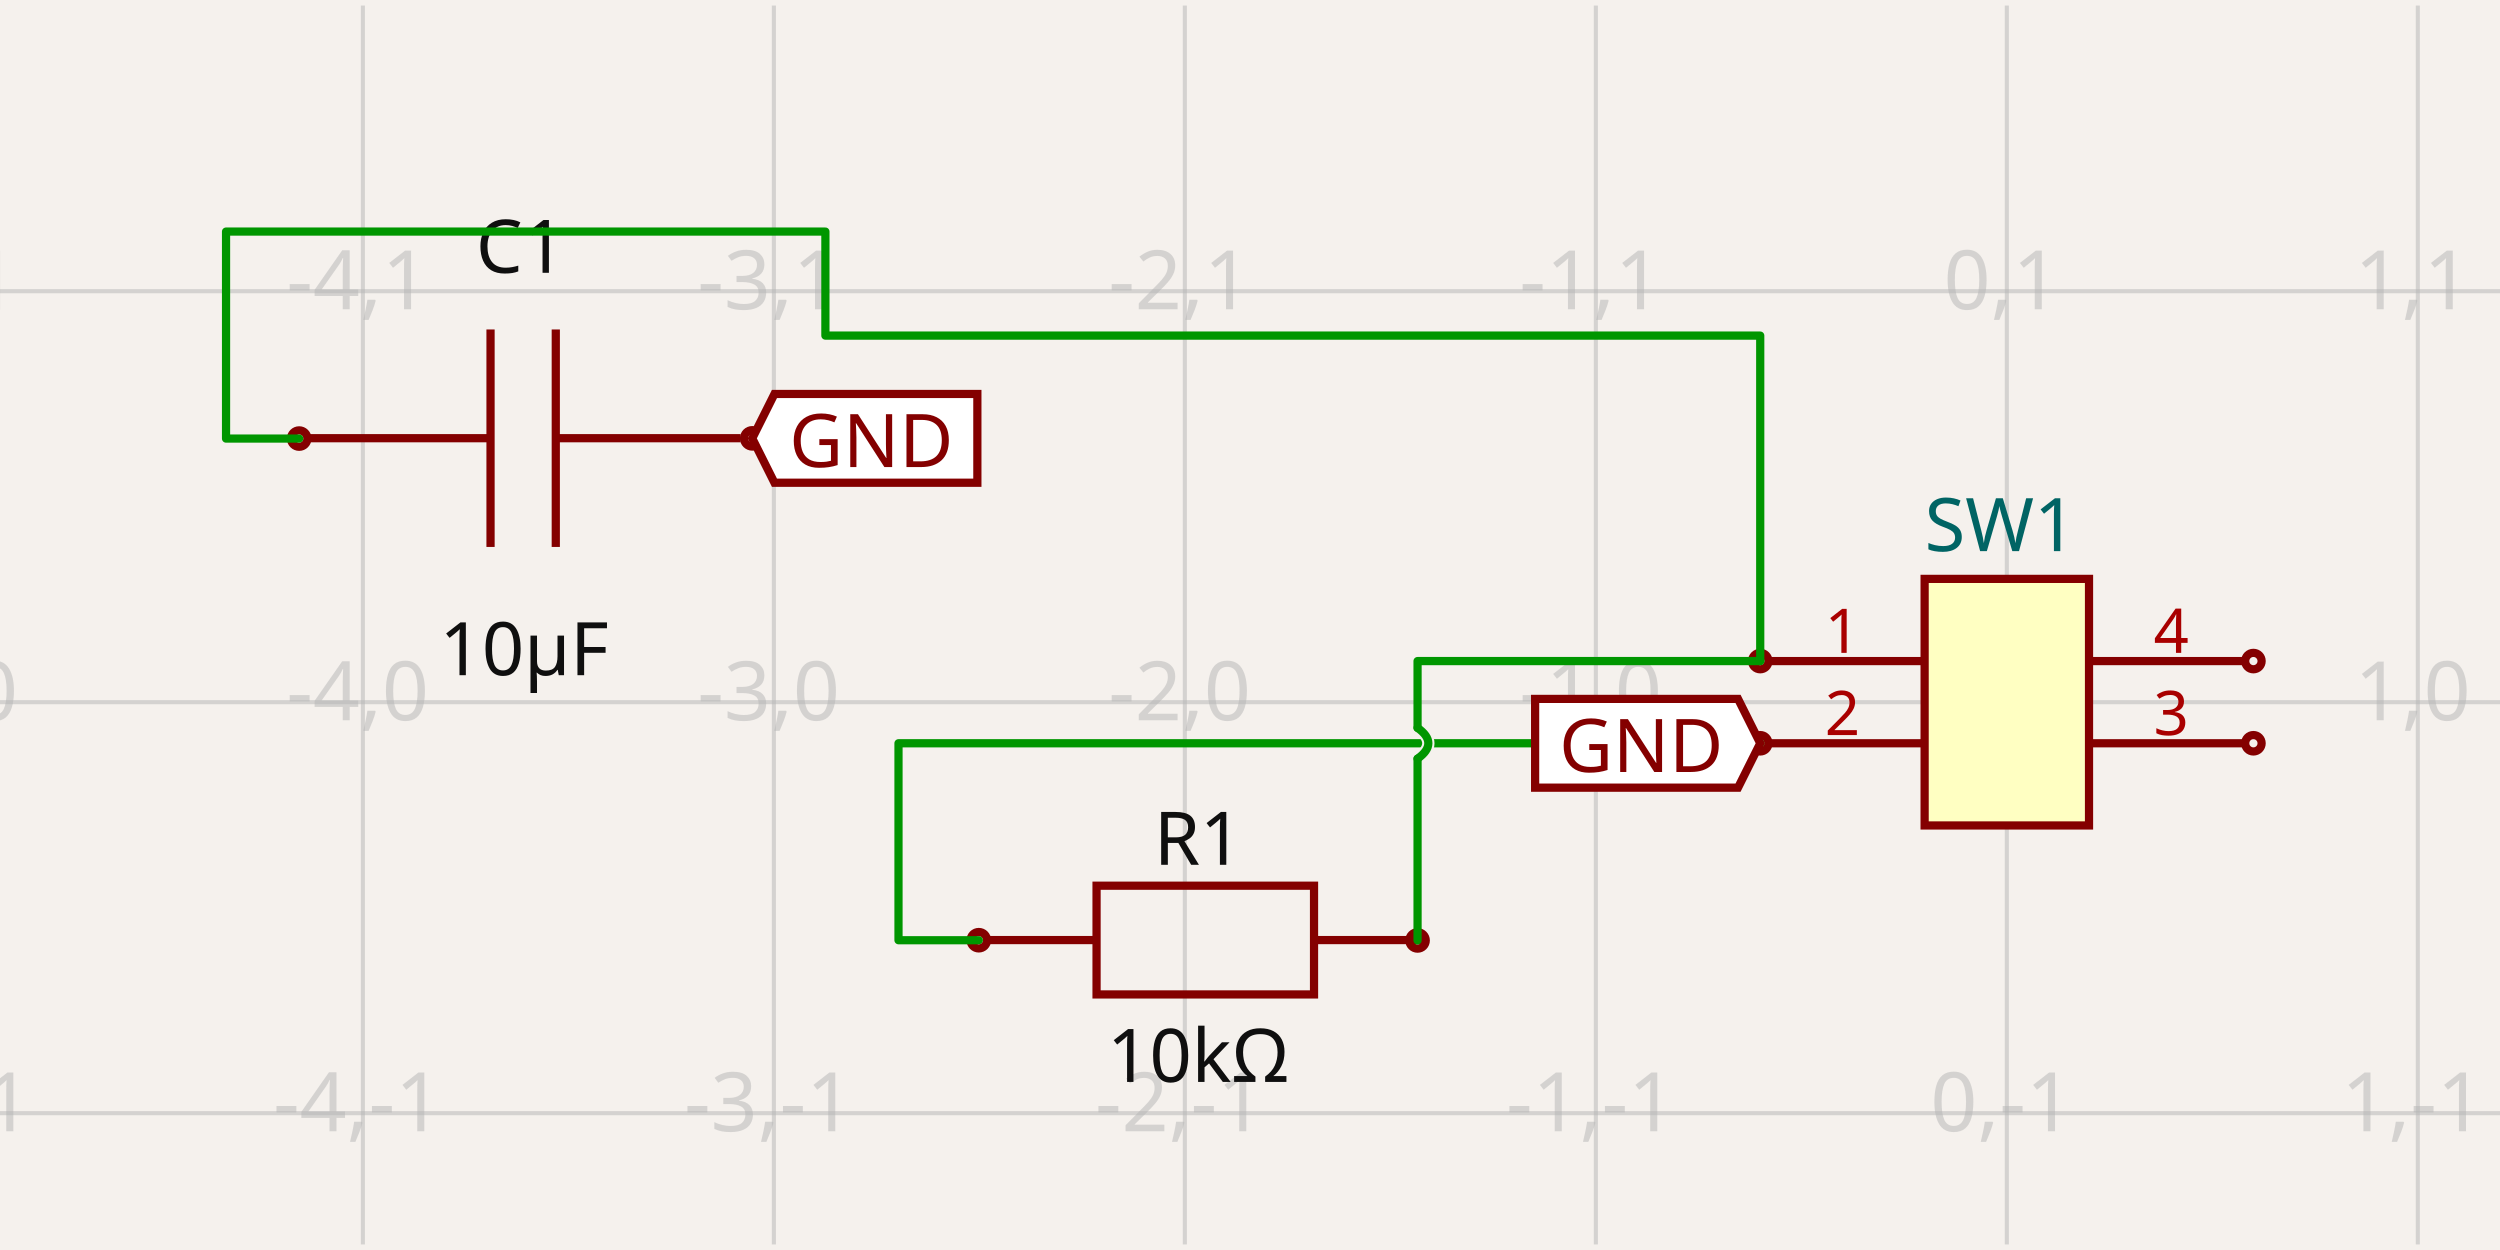
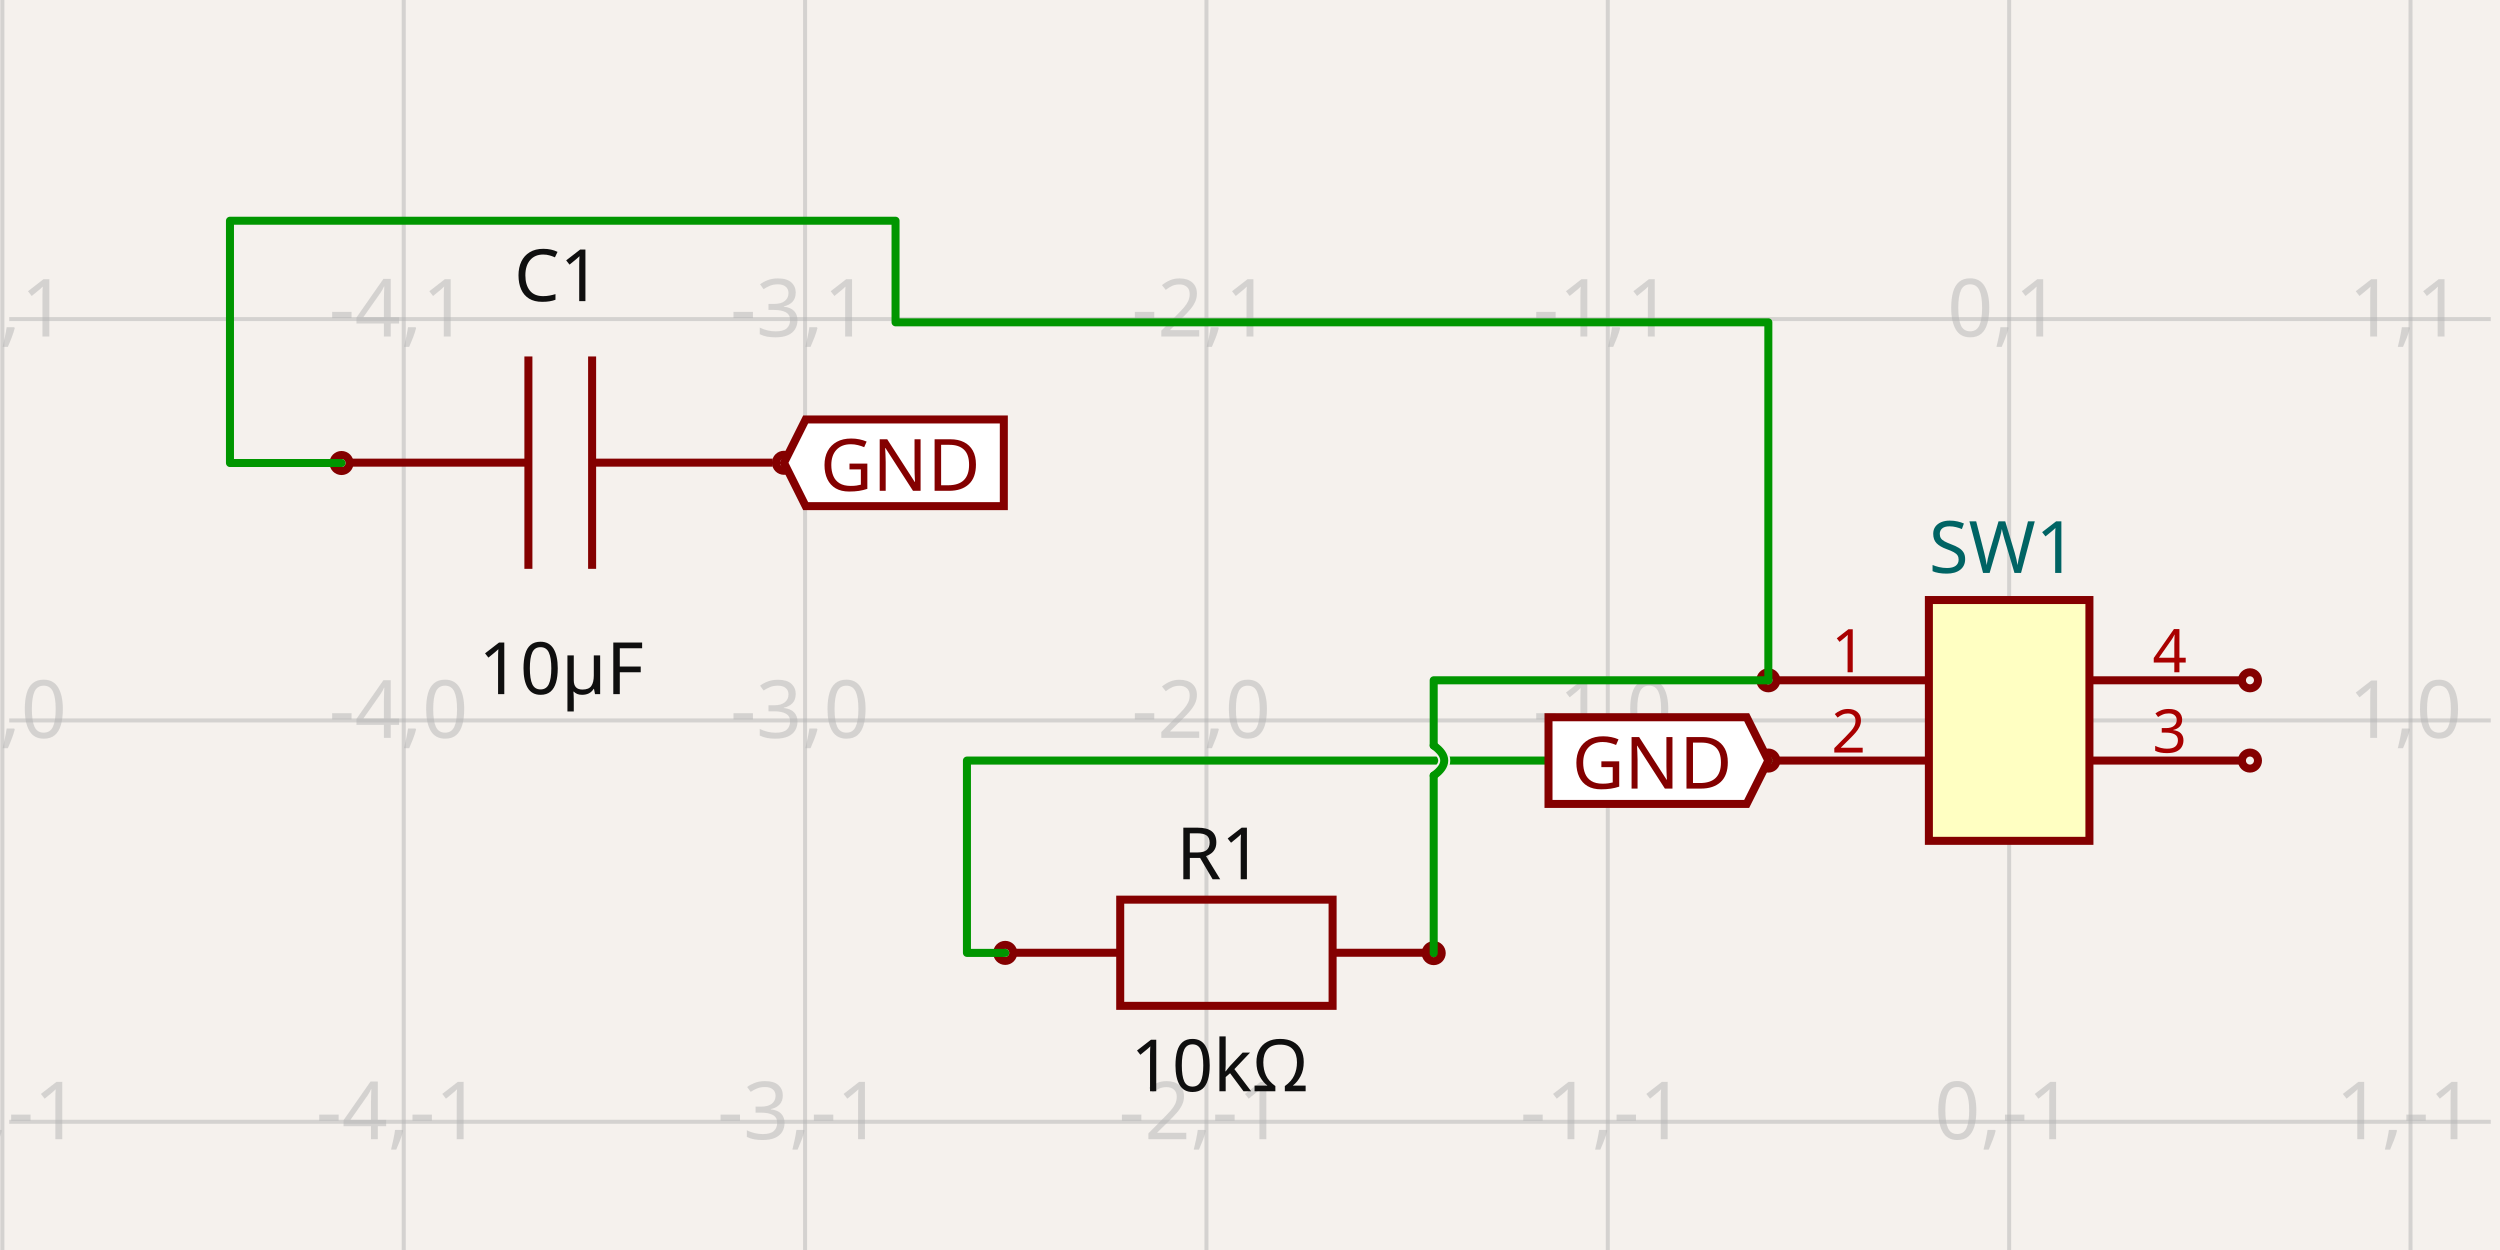
- <svg xmlns="http://www.w3.org/2000/svg" width="1200" height="600" style="background-color: rgb(245, 241, 237)" data-real-to-screen-transform="matrix(197.272466492,0,0,-197.272466492,963.2730402096,337.0431628951)">
+ <svg xmlns="http://www.w3.org/2000/svg" width="1200" height="600" style="background-color: rgb(245, 241, 237)" data-real-to-screen-transform="matrix(192.6495217155,0,0,-192.6495217155,964.3924620737,345.8075578976)">
  <style>
              .boundary { fill: rgb(245, 241, 237); }
              .schematic-boundary { fill: none; stroke: #fff; }
              .component { fill: none; stroke: rgb(132, 0, 0); }
              .chip { fill: rgb(255, 255, 194); stroke: rgb(132, 0, 0); }
              .component-pin { fill: none; stroke: rgb(132, 0, 0); }
              .trace:hover {
                filter: invert(1);
              }
              .trace:hover .trace-crossing-outline {
                opacity: 0;
              }
              .text { font-family: sans-serif; fill: rgb(0, 150, 0); }
              .pin-number { fill: rgb(169, 0, 0); }
              .port-label { fill: rgb(0, 100, 100); }
              .component-name { fill: rgb(0, 100, 100); }
            </style>
  <rect class="boundary" x="0" y="0" width="1200" height="600" />
  <g class="grid">
-     <line x1="-23.089" y1="597.335" x2="-23.089" y2="2.665" stroke="rgb(181, 181, 181)" stroke-width="1.973" stroke-opacity="0.5" />
-     <line x1="174.183" y1="597.335" x2="174.183" y2="2.665" stroke="rgb(181, 181, 181)" stroke-width="1.973" stroke-opacity="0.5" />
-     <line x1="371.456" y1="597.335" x2="371.456" y2="2.665" stroke="rgb(181, 181, 181)" stroke-width="1.973" stroke-opacity="0.5" />
-     <line x1="568.728" y1="597.335" x2="568.728" y2="2.665" stroke="rgb(181, 181, 181)" stroke-width="1.973" stroke-opacity="0.5" />
-     <line x1="766.001" y1="597.335" x2="766.001" y2="2.665" stroke="rgb(181, 181, 181)" stroke-width="1.973" stroke-opacity="0.5" />
-     <line x1="963.273" y1="597.335" x2="963.273" y2="2.665" stroke="rgb(181, 181, 181)" stroke-width="1.973" stroke-opacity="0.5" />
-     <line x1="1160.546" y1="597.335" x2="1160.546" y2="2.665" stroke="rgb(181, 181, 181)" stroke-width="1.973" stroke-opacity="0.5" />
-     <line x1="1357.818" y1="597.335" x2="1357.818" y2="2.665" stroke="rgb(181, 181, 181)" stroke-width="1.973" stroke-opacity="0.5" />
-     <line x1="-1.404032445861958e-10" y1="731.588" x2="1200" y2="731.588" stroke="rgb(181, 181, 181)" stroke-width="1.973" stroke-opacity="0.5" />
-     <line x1="-1.404032445861958e-10" y1="534.316" x2="1200" y2="534.316" stroke="rgb(181, 181, 181)" stroke-width="1.973" stroke-opacity="0.5" />
-     <line x1="-1.404032445861958e-10" y1="337.043" x2="1200" y2="337.043" stroke="rgb(181, 181, 181)" stroke-width="1.973" stroke-opacity="0.5" />
-     <line x1="-1.404032445861958e-10" y1="139.771" x2="1200" y2="139.771" stroke="rgb(181, 181, 181)" stroke-width="1.973" stroke-opacity="0.5" />
-     <line x1="-1.404032445861958e-10" y1="-57.502" x2="1200" y2="-57.502" stroke="rgb(181, 181, 181)" stroke-width="1.973" stroke-opacity="0.5" />
-     <text x="-25.589" y="726.588" fill="rgb(181, 181, 181)" font-size="39.454" fill-opacity="0.5" text-anchor="middle" dominant-baseline="middle" font-family="sans-serif">-5,-2</text>
-     <text x="-25.589" y="529.316" fill="rgb(181, 181, 181)" font-size="39.454" fill-opacity="0.5" text-anchor="middle" dominant-baseline="middle" font-family="sans-serif">-5,-1</text>
-     <text x="-25.589" y="332.043" fill="rgb(181, 181, 181)" font-size="39.454" fill-opacity="0.5" text-anchor="middle" dominant-baseline="middle" font-family="sans-serif">-5,0</text>
-     <text x="-25.589" y="134.771" fill="rgb(181, 181, 181)" font-size="39.454" fill-opacity="0.5" text-anchor="middle" dominant-baseline="middle" font-family="sans-serif">-5,1</text>
-     <text x="-25.589" y="-62.502" fill="rgb(181, 181, 181)" font-size="39.454" fill-opacity="0.5" text-anchor="middle" dominant-baseline="middle" font-family="sans-serif">-5,2</text>
-     <text x="171.683" y="726.588" fill="rgb(181, 181, 181)" font-size="39.454" fill-opacity="0.5" text-anchor="middle" dominant-baseline="middle" font-family="sans-serif">-4,-2</text>
-     <text x="171.683" y="529.316" fill="rgb(181, 181, 181)" font-size="39.454" fill-opacity="0.5" text-anchor="middle" dominant-baseline="middle" font-family="sans-serif">-4,-1</text>
-     <text x="171.683" y="332.043" fill="rgb(181, 181, 181)" font-size="39.454" fill-opacity="0.5" text-anchor="middle" dominant-baseline="middle" font-family="sans-serif">-4,0</text>
-     <text x="171.683" y="134.771" fill="rgb(181, 181, 181)" font-size="39.454" fill-opacity="0.5" text-anchor="middle" dominant-baseline="middle" font-family="sans-serif">-4,1</text>
-     <text x="171.683" y="-62.502" fill="rgb(181, 181, 181)" font-size="39.454" fill-opacity="0.5" text-anchor="middle" dominant-baseline="middle" font-family="sans-serif">-4,2</text>
-     <text x="368.956" y="726.588" fill="rgb(181, 181, 181)" font-size="39.454" fill-opacity="0.5" text-anchor="middle" dominant-baseline="middle" font-family="sans-serif">-3,-2</text>
-     <text x="368.956" y="529.316" fill="rgb(181, 181, 181)" font-size="39.454" fill-opacity="0.5" text-anchor="middle" dominant-baseline="middle" font-family="sans-serif">-3,-1</text>
-     <text x="368.956" y="332.043" fill="rgb(181, 181, 181)" font-size="39.454" fill-opacity="0.5" text-anchor="middle" dominant-baseline="middle" font-family="sans-serif">-3,0</text>
-     <text x="368.956" y="134.771" fill="rgb(181, 181, 181)" font-size="39.454" fill-opacity="0.5" text-anchor="middle" dominant-baseline="middle" font-family="sans-serif">-3,1</text>
-     <text x="368.956" y="-62.502" fill="rgb(181, 181, 181)" font-size="39.454" fill-opacity="0.5" text-anchor="middle" dominant-baseline="middle" font-family="sans-serif">-3,2</text>
-     <text x="566.228" y="726.588" fill="rgb(181, 181, 181)" font-size="39.454" fill-opacity="0.5" text-anchor="middle" dominant-baseline="middle" font-family="sans-serif">-2,-2</text>
-     <text x="566.228" y="529.316" fill="rgb(181, 181, 181)" font-size="39.454" fill-opacity="0.5" text-anchor="middle" dominant-baseline="middle" font-family="sans-serif">-2,-1</text>
-     <text x="566.228" y="332.043" fill="rgb(181, 181, 181)" font-size="39.454" fill-opacity="0.5" text-anchor="middle" dominant-baseline="middle" font-family="sans-serif">-2,0</text>
-     <text x="566.228" y="134.771" fill="rgb(181, 181, 181)" font-size="39.454" fill-opacity="0.5" text-anchor="middle" dominant-baseline="middle" font-family="sans-serif">-2,1</text>
-     <text x="566.228" y="-62.502" fill="rgb(181, 181, 181)" font-size="39.454" fill-opacity="0.5" text-anchor="middle" dominant-baseline="middle" font-family="sans-serif">-2,2</text>
-     <text x="763.501" y="726.588" fill="rgb(181, 181, 181)" font-size="39.454" fill-opacity="0.5" text-anchor="middle" dominant-baseline="middle" font-family="sans-serif">-1,-2</text>
-     <text x="763.501" y="529.316" fill="rgb(181, 181, 181)" font-size="39.454" fill-opacity="0.5" text-anchor="middle" dominant-baseline="middle" font-family="sans-serif">-1,-1</text>
-     <text x="763.501" y="332.043" fill="rgb(181, 181, 181)" font-size="39.454" fill-opacity="0.5" text-anchor="middle" dominant-baseline="middle" font-family="sans-serif">-1,0</text>
-     <text x="763.501" y="134.771" fill="rgb(181, 181, 181)" font-size="39.454" fill-opacity="0.5" text-anchor="middle" dominant-baseline="middle" font-family="sans-serif">-1,1</text>
-     <text x="763.501" y="-62.502" fill="rgb(181, 181, 181)" font-size="39.454" fill-opacity="0.5" text-anchor="middle" dominant-baseline="middle" font-family="sans-serif">-1,2</text>
-     <text x="960.773" y="726.588" fill="rgb(181, 181, 181)" font-size="39.454" fill-opacity="0.5" text-anchor="middle" dominant-baseline="middle" font-family="sans-serif">0,-2</text>
-     <text x="960.773" y="529.316" fill="rgb(181, 181, 181)" font-size="39.454" fill-opacity="0.5" text-anchor="middle" dominant-baseline="middle" font-family="sans-serif">0,-1</text>
-     <text x="960.773" y="332.043" fill="rgb(181, 181, 181)" font-size="39.454" fill-opacity="0.5" text-anchor="middle" dominant-baseline="middle" font-family="sans-serif">0,0</text>
-     <text x="960.773" y="134.771" fill="rgb(181, 181, 181)" font-size="39.454" fill-opacity="0.5" text-anchor="middle" dominant-baseline="middle" font-family="sans-serif">0,1</text>
-     <text x="960.773" y="-62.502" fill="rgb(181, 181, 181)" font-size="39.454" fill-opacity="0.5" text-anchor="middle" dominant-baseline="middle" font-family="sans-serif">0,2</text>
-     <text x="1158.046" y="726.588" fill="rgb(181, 181, 181)" font-size="39.454" fill-opacity="0.5" text-anchor="middle" dominant-baseline="middle" font-family="sans-serif">1,-2</text>
-     <text x="1158.046" y="529.316" fill="rgb(181, 181, 181)" font-size="39.454" fill-opacity="0.5" text-anchor="middle" dominant-baseline="middle" font-family="sans-serif">1,-1</text>
-     <text x="1158.046" y="332.043" fill="rgb(181, 181, 181)" font-size="39.454" fill-opacity="0.5" text-anchor="middle" dominant-baseline="middle" font-family="sans-serif">1,0</text>
-     <text x="1158.046" y="134.771" fill="rgb(181, 181, 181)" font-size="39.454" fill-opacity="0.5" text-anchor="middle" dominant-baseline="middle" font-family="sans-serif">1,1</text>
-     <text x="1158.046" y="-62.502" fill="rgb(181, 181, 181)" font-size="39.454" fill-opacity="0.5" text-anchor="middle" dominant-baseline="middle" font-family="sans-serif">1,2</text>
-     <text x="1355.318" y="726.588" fill="rgb(181, 181, 181)" font-size="39.454" fill-opacity="0.5" text-anchor="middle" dominant-baseline="middle" font-family="sans-serif">2,-2</text>
-     <text x="1355.318" y="529.316" fill="rgb(181, 181, 181)" font-size="39.454" fill-opacity="0.5" text-anchor="middle" dominant-baseline="middle" font-family="sans-serif">2,-1</text>
-     <text x="1355.318" y="332.043" fill="rgb(181, 181, 181)" font-size="39.454" fill-opacity="0.5" text-anchor="middle" dominant-baseline="middle" font-family="sans-serif">2,0</text>
-     <text x="1355.318" y="134.771" fill="rgb(181, 181, 181)" font-size="39.454" fill-opacity="0.5" text-anchor="middle" dominant-baseline="middle" font-family="sans-serif">2,1</text>
-     <text x="1355.318" y="-62.502" fill="rgb(181, 181, 181)" font-size="39.454" fill-opacity="0.5" text-anchor="middle" dominant-baseline="middle" font-family="sans-serif">2,2</text>
+     <line x1="1.145" y1="600" x2="1.145" y2="-8.560618880437687e-11" stroke="rgb(181, 181, 181)" stroke-width="1.926" stroke-opacity="0.5" />
+     <line x1="193.794" y1="600" x2="193.794" y2="-8.560618880437687e-11" stroke="rgb(181, 181, 181)" stroke-width="1.926" stroke-opacity="0.5" />
+     <line x1="386.444" y1="600" x2="386.444" y2="-8.560618880437687e-11" stroke="rgb(181, 181, 181)" stroke-width="1.926" stroke-opacity="0.5" />
+     <line x1="579.093" y1="600" x2="579.093" y2="-8.560618880437687e-11" stroke="rgb(181, 181, 181)" stroke-width="1.926" stroke-opacity="0.5" />
+     <line x1="771.743" y1="600" x2="771.743" y2="-8.560618880437687e-11" stroke="rgb(181, 181, 181)" stroke-width="1.926" stroke-opacity="0.5" />
+     <line x1="964.392" y1="600" x2="964.392" y2="-8.560618880437687e-11" stroke="rgb(181, 181, 181)" stroke-width="1.926" stroke-opacity="0.5" />
+     <line x1="1157.042" y1="600" x2="1157.042" y2="-8.560618880437687e-11" stroke="rgb(181, 181, 181)" stroke-width="1.926" stroke-opacity="0.5" />
+     <line x1="1349.692" y1="600" x2="1349.692" y2="-8.560618880437687e-11" stroke="rgb(181, 181, 181)" stroke-width="1.926" stroke-opacity="0.5" />
+     <line x1="4.428" y1="731.107" x2="1195.572" y2="731.107" stroke="rgb(181, 181, 181)" stroke-width="1.926" stroke-opacity="0.5" />
+     <line x1="4.428" y1="538.457" x2="1195.572" y2="538.457" stroke="rgb(181, 181, 181)" stroke-width="1.926" stroke-opacity="0.5" />
+     <line x1="4.428" y1="345.808" x2="1195.572" y2="345.808" stroke="rgb(181, 181, 181)" stroke-width="1.926" stroke-opacity="0.5" />
+     <line x1="4.428" y1="153.158" x2="1195.572" y2="153.158" stroke="rgb(181, 181, 181)" stroke-width="1.926" stroke-opacity="0.5" />
+     <line x1="4.428" y1="-39.491" x2="1195.572" y2="-39.491" stroke="rgb(181, 181, 181)" stroke-width="1.926" stroke-opacity="0.5" />
+     <text x="-1.355" y="726.107" fill="rgb(181, 181, 181)" font-size="38.53" fill-opacity="0.5" text-anchor="middle" dominant-baseline="middle" font-family="sans-serif">-5,-2</text>
+     <text x="-1.355" y="533.457" fill="rgb(181, 181, 181)" font-size="38.53" fill-opacity="0.5" text-anchor="middle" dominant-baseline="middle" font-family="sans-serif">-5,-1</text>
+     <text x="-1.355" y="340.808" fill="rgb(181, 181, 181)" font-size="38.53" fill-opacity="0.5" text-anchor="middle" dominant-baseline="middle" font-family="sans-serif">-5,0</text>
+     <text x="-1.355" y="148.158" fill="rgb(181, 181, 181)" font-size="38.53" fill-opacity="0.5" text-anchor="middle" dominant-baseline="middle" font-family="sans-serif">-5,1</text>
+     <text x="-1.355" y="-44.491" fill="rgb(181, 181, 181)" font-size="38.53" fill-opacity="0.5" text-anchor="middle" dominant-baseline="middle" font-family="sans-serif">-5,2</text>
+     <text x="191.294" y="726.107" fill="rgb(181, 181, 181)" font-size="38.53" fill-opacity="0.5" text-anchor="middle" dominant-baseline="middle" font-family="sans-serif">-4,-2</text>
+     <text x="191.294" y="533.457" fill="rgb(181, 181, 181)" font-size="38.53" fill-opacity="0.5" text-anchor="middle" dominant-baseline="middle" font-family="sans-serif">-4,-1</text>
+     <text x="191.294" y="340.808" fill="rgb(181, 181, 181)" font-size="38.53" fill-opacity="0.5" text-anchor="middle" dominant-baseline="middle" font-family="sans-serif">-4,0</text>
+     <text x="191.294" y="148.158" fill="rgb(181, 181, 181)" font-size="38.53" fill-opacity="0.5" text-anchor="middle" dominant-baseline="middle" font-family="sans-serif">-4,1</text>
+     <text x="191.294" y="-44.491" fill="rgb(181, 181, 181)" font-size="38.53" fill-opacity="0.5" text-anchor="middle" dominant-baseline="middle" font-family="sans-serif">-4,2</text>
+     <text x="383.944" y="726.107" fill="rgb(181, 181, 181)" font-size="38.53" fill-opacity="0.5" text-anchor="middle" dominant-baseline="middle" font-family="sans-serif">-3,-2</text>
+     <text x="383.944" y="533.457" fill="rgb(181, 181, 181)" font-size="38.53" fill-opacity="0.5" text-anchor="middle" dominant-baseline="middle" font-family="sans-serif">-3,-1</text>
+     <text x="383.944" y="340.808" fill="rgb(181, 181, 181)" font-size="38.53" fill-opacity="0.5" text-anchor="middle" dominant-baseline="middle" font-family="sans-serif">-3,0</text>
+     <text x="383.944" y="148.158" fill="rgb(181, 181, 181)" font-size="38.53" fill-opacity="0.5" text-anchor="middle" dominant-baseline="middle" font-family="sans-serif">-3,1</text>
+     <text x="383.944" y="-44.491" fill="rgb(181, 181, 181)" font-size="38.53" fill-opacity="0.5" text-anchor="middle" dominant-baseline="middle" font-family="sans-serif">-3,2</text>
+     <text x="576.593" y="726.107" fill="rgb(181, 181, 181)" font-size="38.53" fill-opacity="0.5" text-anchor="middle" dominant-baseline="middle" font-family="sans-serif">-2,-2</text>
+     <text x="576.593" y="533.457" fill="rgb(181, 181, 181)" font-size="38.53" fill-opacity="0.5" text-anchor="middle" dominant-baseline="middle" font-family="sans-serif">-2,-1</text>
+     <text x="576.593" y="340.808" fill="rgb(181, 181, 181)" font-size="38.53" fill-opacity="0.5" text-anchor="middle" dominant-baseline="middle" font-family="sans-serif">-2,0</text>
+     <text x="576.593" y="148.158" fill="rgb(181, 181, 181)" font-size="38.53" fill-opacity="0.5" text-anchor="middle" dominant-baseline="middle" font-family="sans-serif">-2,1</text>
+     <text x="576.593" y="-44.491" fill="rgb(181, 181, 181)" font-size="38.53" fill-opacity="0.5" text-anchor="middle" dominant-baseline="middle" font-family="sans-serif">-2,2</text>
+     <text x="769.243" y="726.107" fill="rgb(181, 181, 181)" font-size="38.53" fill-opacity="0.5" text-anchor="middle" dominant-baseline="middle" font-family="sans-serif">-1,-2</text>
+     <text x="769.243" y="533.457" fill="rgb(181, 181, 181)" font-size="38.53" fill-opacity="0.5" text-anchor="middle" dominant-baseline="middle" font-family="sans-serif">-1,-1</text>
+     <text x="769.243" y="340.808" fill="rgb(181, 181, 181)" font-size="38.53" fill-opacity="0.5" text-anchor="middle" dominant-baseline="middle" font-family="sans-serif">-1,0</text>
+     <text x="769.243" y="148.158" fill="rgb(181, 181, 181)" font-size="38.53" fill-opacity="0.5" text-anchor="middle" dominant-baseline="middle" font-family="sans-serif">-1,1</text>
+     <text x="769.243" y="-44.491" fill="rgb(181, 181, 181)" font-size="38.53" fill-opacity="0.5" text-anchor="middle" dominant-baseline="middle" font-family="sans-serif">-1,2</text>
+     <text x="961.892" y="726.107" fill="rgb(181, 181, 181)" font-size="38.53" fill-opacity="0.5" text-anchor="middle" dominant-baseline="middle" font-family="sans-serif">0,-2</text>
+     <text x="961.892" y="533.457" fill="rgb(181, 181, 181)" font-size="38.53" fill-opacity="0.5" text-anchor="middle" dominant-baseline="middle" font-family="sans-serif">0,-1</text>
+     <text x="961.892" y="340.808" fill="rgb(181, 181, 181)" font-size="38.53" fill-opacity="0.5" text-anchor="middle" dominant-baseline="middle" font-family="sans-serif">0,0</text>
+     <text x="961.892" y="148.158" fill="rgb(181, 181, 181)" font-size="38.53" fill-opacity="0.5" text-anchor="middle" dominant-baseline="middle" font-family="sans-serif">0,1</text>
+     <text x="961.892" y="-44.491" fill="rgb(181, 181, 181)" font-size="38.53" fill-opacity="0.5" text-anchor="middle" dominant-baseline="middle" font-family="sans-serif">0,2</text>
+     <text x="1154.542" y="726.107" fill="rgb(181, 181, 181)" font-size="38.53" fill-opacity="0.5" text-anchor="middle" dominant-baseline="middle" font-family="sans-serif">1,-2</text>
+     <text x="1154.542" y="533.457" fill="rgb(181, 181, 181)" font-size="38.53" fill-opacity="0.5" text-anchor="middle" dominant-baseline="middle" font-family="sans-serif">1,-1</text>
+     <text x="1154.542" y="340.808" fill="rgb(181, 181, 181)" font-size="38.53" fill-opacity="0.5" text-anchor="middle" dominant-baseline="middle" font-family="sans-serif">1,0</text>
+     <text x="1154.542" y="148.158" fill="rgb(181, 181, 181)" font-size="38.53" fill-opacity="0.5" text-anchor="middle" dominant-baseline="middle" font-family="sans-serif">1,1</text>
+     <text x="1154.542" y="-44.491" fill="rgb(181, 181, 181)" font-size="38.53" fill-opacity="0.5" text-anchor="middle" dominant-baseline="middle" font-family="sans-serif">1,2</text>
+     <text x="1347.192" y="726.107" fill="rgb(181, 181, 181)" font-size="38.53" fill-opacity="0.5" text-anchor="middle" dominant-baseline="middle" font-family="sans-serif">2,-2</text>
+     <text x="1347.192" y="533.457" fill="rgb(181, 181, 181)" font-size="38.53" fill-opacity="0.5" text-anchor="middle" dominant-baseline="middle" font-family="sans-serif">2,-1</text>
+     <text x="1347.192" y="340.808" fill="rgb(181, 181, 181)" font-size="38.53" fill-opacity="0.5" text-anchor="middle" dominant-baseline="middle" font-family="sans-serif">2,0</text>
+     <text x="1347.192" y="148.158" fill="rgb(181, 181, 181)" font-size="38.53" fill-opacity="0.5" text-anchor="middle" dominant-baseline="middle" font-family="sans-serif">2,1</text>
+     <text x="1347.192" y="-44.491" fill="rgb(181, 181, 181)" font-size="38.53" fill-opacity="0.5" text-anchor="middle" dominant-baseline="middle" font-family="sans-serif">2,2</text>
  </g>
  <g data-circuit-json-type="schematic_component" data-schematic-component-id="schematic_component_0">
-     <rect class="component-overlay" x="146.726" y="158.143" width="208.78" height="104.39" fill="transparent" />
-     <path d="M 355.506 210.338 L 266.774 210.338" stroke="rgb(132, 0, 0)" fill="none" stroke-width="3.945px" />
-     <path d="M 235.457 210.338 L 146.726 210.338" stroke="rgb(132, 0, 0)" fill="none" stroke-width="3.945px" />
-     <path d="M 266.774 158.143 L 266.774 262.533" stroke="rgb(132, 0, 0)" fill="none" stroke-width="3.945px" />
-     <path d="M 235.457 158.143 L 235.457 262.533" stroke="rgb(132, 0, 0)" fill="none" stroke-width="3.945px" />
-     <text x="249.807" y="130.945" fill="rgb(15, 15, 15)" font-family="sans-serif" text-anchor="middle" dominant-baseline="auto" font-size="35.509px">C1</text>
-     <text x="251.585" y="296.551" fill="rgb(15, 15, 15)" font-family="sans-serif" text-anchor="middle" dominant-baseline="hanging" font-size="35.509px">10µF</text>
-     <circle cx="143.606" cy="210.516" r="3.945px" stroke-width="3.945px" fill="none" stroke="rgb(132, 0, 0)" />
-     <circle cx="361.083" cy="210.409" r="3.945px" stroke-width="3.945px" fill="none" stroke="rgb(132, 0, 0)" />
+     <rect class="component-overlay" x="166.98" y="171.1" width="203.887" height="101.944" fill="transparent" />
+     <path d="M 370.868 222.072 L 284.215 222.072" stroke="rgb(132, 0, 0)" fill="none" stroke-width="3.853px" />
+     <path d="M 253.632 222.072 L 166.98 222.072" stroke="rgb(132, 0, 0)" fill="none" stroke-width="3.853px" />
+     <path d="M 284.215 171.1 L 284.215 273.044" stroke="rgb(132, 0, 0)" fill="none" stroke-width="3.853px" />
+     <path d="M 253.632 171.1 L 253.632 273.044" stroke="rgb(132, 0, 0)" fill="none" stroke-width="3.853px" />
+     <text x="267.646" y="144.54" fill="rgb(15, 15, 15)" font-family="sans-serif" text-anchor="middle" dominant-baseline="auto" font-size="34.677px">C1</text>
+     <text x="269.382" y="306.263" fill="rgb(15, 15, 15)" font-family="sans-serif" text-anchor="middle" dominant-baseline="hanging" font-size="34.677px">10µF</text>
+     <circle cx="163.934" cy="222.246" r="3.853px" stroke-width="3.853px" fill="none" stroke="rgb(132, 0, 0)" />
+     <circle cx="376.314" cy="222.141" r="3.853px" stroke-width="3.853px" fill="none" stroke="rgb(132, 0, 0)" />
  </g>
  <g data-circuit-json-type="schematic_component" data-schematic-component-id="schematic_component_1">
-     <rect class="component-overlay" x="474.149" y="425.135" width="208.78" height="52.195" fill="transparent" />
-     <path d="M 474.149 451.232 L 526.344 451.232" stroke="rgb(132, 0, 0)" fill="none" stroke-width="3.945px" />
-     <path d="M 630.734 451.232 L 682.929 451.232" stroke="rgb(132, 0, 0)" fill="none" stroke-width="3.945px" />
-     <path d="M 578.539 425.135 L 630.734 425.135 L 630.734 477.33 L 526.344 477.33 L 526.344 425.135 L 578.539 425.135" stroke="rgb(132, 0, 0)" fill="none" stroke-width="3.945px" />
-     <text x="575.123" y="415.1" fill="rgb(15, 15, 15)" font-family="sans-serif" text-anchor="middle" dominant-baseline="auto" font-size="35.509px">R1</text>
-     <text x="575.123" y="491.768" fill="rgb(15, 15, 15)" font-family="sans-serif" text-anchor="middle" dominant-baseline="hanging" font-size="35.509px">10kΩ</text>
-     <circle cx="469.821" cy="451.302" r="3.945px" stroke-width="3.945px" fill="none" stroke="rgb(132, 0, 0)" />
-     <circle cx="680.426" cy="451.41" r="3.945px" stroke-width="3.945px" fill="none" stroke="rgb(132, 0, 0)" />
+     <rect class="component-overlay" x="486.731" y="431.835" width="203.887" height="50.972" fill="transparent" />
+     <path d="M 486.731 457.321 L 537.703 457.321" stroke="rgb(132, 0, 0)" fill="none" stroke-width="3.853px" />
+     <path d="M 639.647 457.321 L 690.618 457.321" stroke="rgb(132, 0, 0)" fill="none" stroke-width="3.853px" />
+     <path d="M 588.675 431.835 L 639.647 431.835 L 639.647 482.806 L 537.703 482.806 L 537.703 431.835 L 588.675 431.835" stroke="rgb(132, 0, 0)" fill="none" stroke-width="3.853px" />
+     <text x="585.339" y="422.036" fill="rgb(15, 15, 15)" font-family="sans-serif" text-anchor="middle" dominant-baseline="auto" font-size="34.677px">R1</text>
+     <text x="585.339" y="496.906" fill="rgb(15, 15, 15)" font-family="sans-serif" text-anchor="middle" dominant-baseline="hanging" font-size="34.677px">10kΩ</text>
+     <circle cx="482.504" cy="457.389" r="3.853px" stroke-width="3.853px" fill="none" stroke="rgb(132, 0, 0)" />
+     <circle cx="688.173" cy="457.494" r="3.853px" stroke-width="3.853px" fill="none" stroke="rgb(132, 0, 0)" />
  </g>
  <g data-circuit-json-type="schematic_component" data-schematic-component-id="schematic_component_2">
-     <rect class="component chip" x="923.819" y="277.861" width="78.909" height="118.363" stroke-width="3.945px" fill="rgb(255, 255, 194)" stroke="rgb(132, 0, 0)" />
-     <rect class="component-overlay" x="923.819" y="277.861" width="78.909" height="118.363" fill="transparent" />
-     <text x="923.819" y="421.87" fill="#006464" text-anchor="start" dominant-baseline="middle" font-family="sans-serif" font-size="35.509px" transform="rotate(0, 923.8185, 421.8703)" />
-     <text x="923.819" y="252.216" fill="#006464" text-anchor="start" dominant-baseline="middle" font-family="sans-serif" font-size="35.509px" transform="rotate(0, 923.8185, 252.216)">SW1</text>
-     <line class="component-pin" x1="848.855" y1="317.316" x2="923.819" y2="317.316" stroke-width="3.945px" />
-     <circle class="component-pin" cx="844.91" cy="317.316" r="3.945" stroke-width="3.945px" />
-     <text class="pin-number" x="884.364" y="313.37" style="font-family: sans-serif;" fill="rgb(169, 0, 0)" text-anchor="middle" dominant-baseline="auto" font-size="29.591px" transform="">1</text>
-     <line class="component-pin" x1="848.855" y1="356.77" x2="923.819" y2="356.77" stroke-width="3.945px" />
-     <circle class="component-pin" cx="844.91" cy="356.77" r="3.945" stroke-width="3.945px" />
-     <text class="pin-number" x="884.364" y="352.825" style="font-family: sans-serif;" fill="rgb(169, 0, 0)" text-anchor="middle" dominant-baseline="auto" font-size="29.591px" transform="">2</text>
-     <line class="component-pin" x1="1077.691" y1="356.77" x2="1002.728" y2="356.77" stroke-width="3.945px" />
-     <circle class="component-pin" cx="1081.637" cy="356.77" r="3.945" stroke-width="3.945px" />
-     <text class="pin-number" x="1042.182" y="352.825" style="font-family: sans-serif;" fill="rgb(169, 0, 0)" text-anchor="middle" dominant-baseline="auto" font-size="29.591px" transform="">3</text>
-     <line class="component-pin" x1="1077.691" y1="317.316" x2="1002.728" y2="317.316" stroke-width="3.945px" />
-     <circle class="component-pin" cx="1081.637" cy="317.316" r="3.945" stroke-width="3.945px" />
-     <text class="pin-number" x="1042.182" y="313.37" style="font-family: sans-serif;" fill="rgb(169, 0, 0)" text-anchor="middle" dominant-baseline="auto" font-size="29.591px" transform="">4</text>
+     <rect class="component chip" x="925.863" y="288.013" width="77.06" height="115.59" stroke-width="3.853px" fill="rgb(255, 255, 194)" stroke="rgb(132, 0, 0)" />
+     <rect class="component-overlay" x="925.863" y="288.013" width="77.06" height="115.59" fill="transparent" />
+     <text x="925.863" y="428.647" fill="#006464" text-anchor="start" dominant-baseline="middle" font-family="sans-serif" font-size="34.677px" transform="rotate(0, 925.8626, 428.6469)" />
+     <text x="925.863" y="262.968" fill="#006464" text-anchor="start" dominant-baseline="middle" font-family="sans-serif" font-size="34.677px" transform="rotate(0, 925.8626, 262.9683)">SW1</text>
+     <line class="component-pin" x1="852.656" y1="326.543" x2="925.863" y2="326.543" stroke-width="3.853px" />
+     <circle class="component-pin" cx="848.803" cy="326.543" r="3.853" stroke-width="3.853px" />
+     <text class="pin-number" x="887.333" y="322.69" style="font-family: sans-serif;" fill="rgb(169, 0, 0)" text-anchor="middle" dominant-baseline="auto" font-size="28.897px" transform="">1</text>
+     <line class="component-pin" x1="852.656" y1="365.073" x2="925.863" y2="365.073" stroke-width="3.853px" />
+     <circle class="component-pin" cx="848.803" cy="365.073" r="3.853" stroke-width="3.853px" />
+     <text class="pin-number" x="887.333" y="361.22" style="font-family: sans-serif;" fill="rgb(169, 0, 0)" text-anchor="middle" dominant-baseline="auto" font-size="28.897px" transform="">2</text>
+     <line class="component-pin" x1="1076.129" y1="365.073" x2="1002.922" y2="365.073" stroke-width="3.853px" />
+     <circle class="component-pin" cx="1079.982" cy="365.073" r="3.853" stroke-width="3.853px" />
+     <text class="pin-number" x="1041.452" y="361.22" style="font-family: sans-serif;" fill="rgb(169, 0, 0)" text-anchor="middle" dominant-baseline="auto" font-size="28.897px" transform="">3</text>
+     <line class="component-pin" x1="1076.129" y1="326.543" x2="1002.922" y2="326.543" stroke-width="3.853px" />
+     <circle class="component-pin" cx="1079.982" cy="326.543" r="3.853" stroke-width="3.853px" />
+     <text class="pin-number" x="1041.452" y="322.69" style="font-family: sans-serif;" fill="rgb(169, 0, 0)" text-anchor="middle" dominant-baseline="auto" font-size="28.897px" transform="">4</text>
  </g>
  <g class="trace" data-circuit-json-type="schematic_trace" data-schematic-trace-id="schematic_trace_0">
-     <path d="M 844.91 317.316 L 844.91 161.091 L 396.189 161.091 L 396.189 111.164 L 108.5 111.164 L 108.5 210.516 L 143.606 210.516" class="trace-invisible-hover-outline" stroke="rgb(0, 150, 0)" fill="none" stroke-width="31.564px" stroke-linecap="round" opacity="0" stroke-linejoin="round" />
-     <path d="M 844.91 317.316 L 844.91 161.091 L 396.189 161.091 L 396.189 111.164 L 108.5 111.164 L 108.5 210.516 L 143.606 210.516" stroke="rgb(0, 150, 0)" fill="none" stroke-width="3.945px" stroke-linecap="round" stroke-linejoin="round" />
+     <path d="M 848.803 326.543 L 848.803 154.713 L 429.862 154.713 L 429.862 105.957 L 110.385 105.957 L 110.385 222.246 L 163.934 222.246" class="trace-invisible-hover-outline" stroke="rgb(0, 150, 0)" fill="none" stroke-width="30.824px" stroke-linecap="round" opacity="0" stroke-linejoin="round" />
+     <path d="M 848.803 326.543 L 848.803 154.713 L 429.862 154.713 L 429.862 105.957 L 110.385 105.957 L 110.385 222.246 L 163.934 222.246" stroke="rgb(0, 150, 0)" fill="none" stroke-width="3.853px" stroke-linecap="round" stroke-linejoin="round" />
  </g>
  <g class="trace" data-circuit-json-type="schematic_trace" data-schematic-trace-id="schematic_trace_1">
-     <path d="M 844.91 356.77 L 431.279 356.77 L 431.279 451.302 L 469.821 451.302" class="trace-invisible-hover-outline" stroke="rgb(0, 150, 0)" fill="none" stroke-width="31.564px" stroke-linecap="round" opacity="0" stroke-linejoin="round" />
-     <path d="M 844.91 356.77 L 431.279 356.77 L 431.279 451.302 L 469.821 451.302" stroke="rgb(0, 150, 0)" fill="none" stroke-width="3.945px" stroke-linecap="round" stroke-linejoin="round" />
+     <path d="M 848.803 365.073 L 464.13 365.073 L 464.13 457.389 L 482.504 457.389" class="trace-invisible-hover-outline" stroke="rgb(0, 150, 0)" fill="none" stroke-width="30.824px" stroke-linecap="round" opacity="0" stroke-linejoin="round" />
+     <path d="M 848.803 365.073 L 464.13 365.073 L 464.13 457.389 L 482.504 457.389" stroke="rgb(0, 150, 0)" fill="none" stroke-width="3.853px" stroke-linecap="round" stroke-linejoin="round" />
  </g>
  <g class="trace" data-circuit-json-type="schematic_trace" data-schematic-trace-id="schematic_trace_2">
-     <path class="trace-crossing-outline" d="M 680.426 364.168 Q 690.782 356.77 680.426 349.373" stroke="rgb(245, 241, 237)" fill="none" stroke-width="5.918px" stroke-linecap="round" />
-     <path d="M 680.426 364.168 Q 690.782 356.77 680.426 349.373" stroke="rgb(0, 150, 0)" fill="none" stroke-width="3.945px" stroke-linecap="round" />
-     <path d="M 680.426 451.41 L 680.426 364.168M 680.426 349.373 L 680.426 317.316 L 844.91 317.316" class="trace-invisible-hover-outline" stroke="rgb(0, 150, 0)" fill="none" stroke-width="31.564px" stroke-linecap="round" opacity="0" stroke-linejoin="round" />
-     <path d="M 680.426 451.41 L 680.426 364.168M 680.426 349.373 L 680.426 317.316 L 844.91 317.316" stroke="rgb(0, 150, 0)" fill="none" stroke-width="3.945px" stroke-linecap="round" stroke-linejoin="round" />
+     <path class="trace-crossing-outline" d="M 688.173 372.297 Q 698.287 365.073 688.173 357.848" stroke="rgb(245, 241, 237)" fill="none" stroke-width="5.779px" stroke-linecap="round" />
+     <path d="M 688.173 372.297 Q 698.287 365.073 688.173 357.848" stroke="rgb(0, 150, 0)" fill="none" stroke-width="3.853px" stroke-linecap="round" />
+     <path d="M 688.173 457.494 L 688.173 372.297M 688.173 357.848 L 688.173 326.543 L 848.803 326.543" class="trace-invisible-hover-outline" stroke="rgb(0, 150, 0)" fill="none" stroke-width="30.824px" stroke-linecap="round" opacity="0" stroke-linejoin="round" />
+     <path d="M 688.173 457.494 L 688.173 372.297M 688.173 357.848 L 688.173 326.543 L 848.803 326.543" stroke="rgb(0, 150, 0)" fill="none" stroke-width="3.853px" stroke-linecap="round" stroke-linejoin="round" />
  </g>
-   <path class="net-label" d="     M 361.083,210.409     L 371.735,189.103     L 469.135,189.103     L 469.135,231.714     L 371.735,231.714     Z   " fill="white" stroke="rgb(132, 0, 0)" stroke-width="3.945px" />
-   <text class="net-label-text" x="378.837" y="210.409" fill="rgb(132, 0, 0)" text-anchor="start" dominant-baseline="central" font-family="sans-serif" font-variant-numeric="tabular-nums" font-size="35.509px" transform="">GND</text>
-   <path class="net-label" d="     M 844.91,356.77     L 834.257,378.076     L 736.857,378.076     L 736.857,335.465     L 834.257,335.465     Z   " fill="white" stroke="rgb(132, 0, 0)" stroke-width="3.945px" />
-   <text class="net-label-text" x="827.155" y="356.77" fill="rgb(132, 0, 0)" text-anchor="end" dominant-baseline="central" font-family="sans-serif" font-variant-numeric="tabular-nums" font-size="35.509px" transform="">GND</text>
+   <path class="net-label" d="     M 376.314,222.141     L 386.717,201.334     L 481.835,201.334     L 481.835,242.947     L 386.717,242.947     Z   " fill="white" stroke="rgb(132, 0, 0)" stroke-width="3.853px" />
+   <text class="net-label-text" x="393.653" y="222.141" fill="rgb(132, 0, 0)" text-anchor="start" dominant-baseline="central" font-family="sans-serif" font-variant-numeric="tabular-nums" font-size="34.677px" transform="">GND</text>
+   <path class="net-label" d="     M 848.803,365.073     L 838.4,385.879     L 743.282,385.879     L 743.282,344.266     L 838.4,344.266     Z   " fill="white" stroke="rgb(132, 0, 0)" stroke-width="3.853px" />
+   <text class="net-label-text" x="831.464" y="365.073" fill="rgb(132, 0, 0)" text-anchor="end" dominant-baseline="central" font-family="sans-serif" font-variant-numeric="tabular-nums" font-size="34.677px" transform="">GND</text>
</svg>
